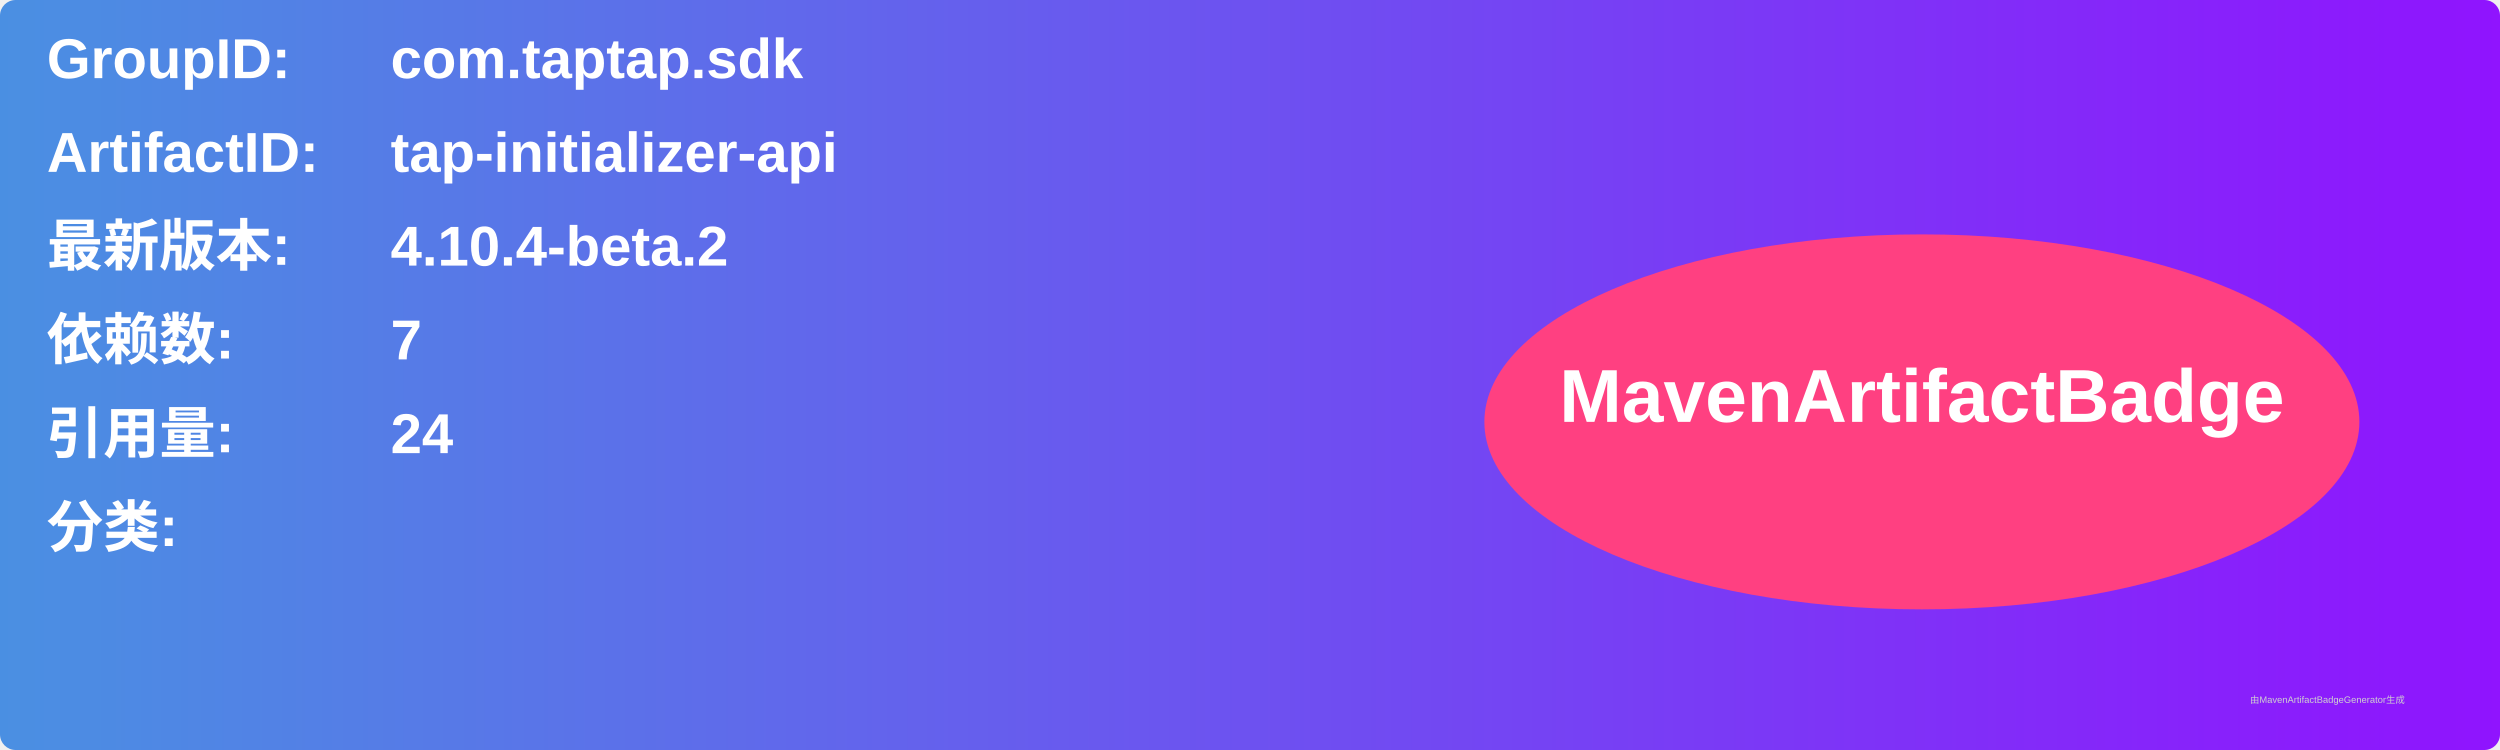
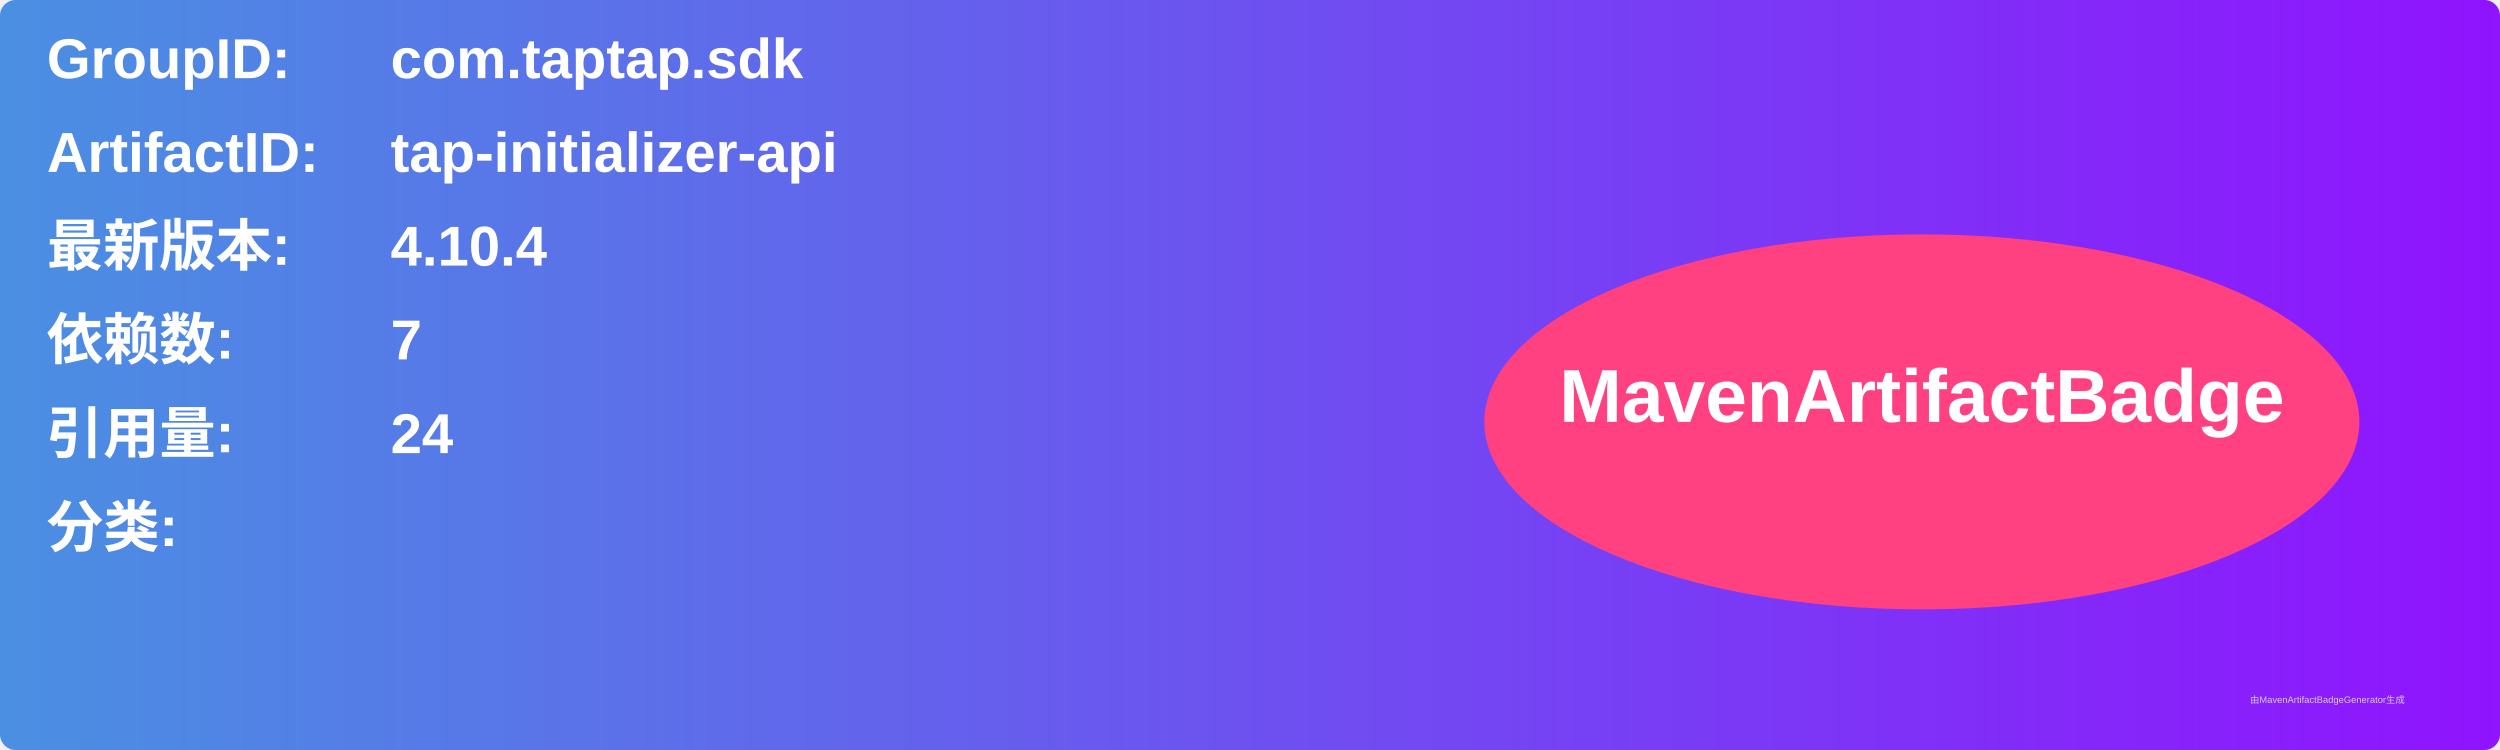
<svg xmlns="http://www.w3.org/2000/svg" width="800" height="240" viewBox="0 0 800 240">
  <linearGradient id="grad" x1="0%" y1="0%" x2="100%" y2="0%">
    <stop offset="0%" stop-color="#4a90e2" />
    <stop offset="100%" stop-color="#9013fe" />
  </linearGradient>
  <rect width="100%" height="100%" rx="5" ry="5" fill="url(#grad)" />
  <g transform="translate(15, 15)">
    <text x="0" y="10" font-family="Arial" font-size="18" fill="white" font-weight="bold" width="260">GroupID:</text>
    <text x="110" y="10" font-family="Arial" font-size="18" fill="white" font-weight="bold" width="460">com.taptap.sdk</text>
    <text x="0" y="40" font-family="Arial" font-size="18" fill="white" font-weight="bold" width="260">ArtifactID:</text>
    <text x="110" y="40" font-family="Arial" font-size="18" fill="white" font-weight="bold" width="460">tap-initializer-api</text>
    <text x="0" y="70" font-family="Arial" font-size="18" fill="white" font-weight="bold">最新版本:</text>
    <text x="110" y="70" font-family="Arial" font-size="18" fill="white" font-weight="bold">
-       <tspan font-weight="bold">4.10.4-beta.2</tspan>
+       <tspan font-weight="bold">4.10.4</tspan>
    </text>
    <text x="0" y="100" font-family="Arial" font-size="18" fill="white" font-weight="bold">依赖数: </text>
    <text x="110" y="100" font-family="Arial" font-size="18" fill="white">
      <tspan font-weight="bold">7</tspan>
    </text>
    <text x="0" y="130" font-family="Arial" font-size="18" fill="white" font-weight="bold">引用量: </text>
    <text x="110" y="130" font-family="Arial" font-size="18" fill="white">
      <tspan font-weight="bold">24</tspan>
    </text>
    <text x="0" y="160" font-family="Arial" font-size="18" fill="white" font-weight="bold">分类:</text>
    <text x="10" y="190" font-family="Arial" font-size="10" fill="white">
      <tspan font-weight="bold" />
    </text>
    <ellipse cx="600" cy="120" rx="140" ry="60" fill="#ff4081" />
    <text x="600" y="120" text-anchor="middle" font-family="Arial" font-size="24" fill="white" font-weight="bold">MavenArtifactBadge</text>
  </g>
  <text x="720" y="225" font-family="Arial" font-size="3" fill="#d0d0d0">由MavenArtifactBadgeGenerator生成</text>
</svg>
